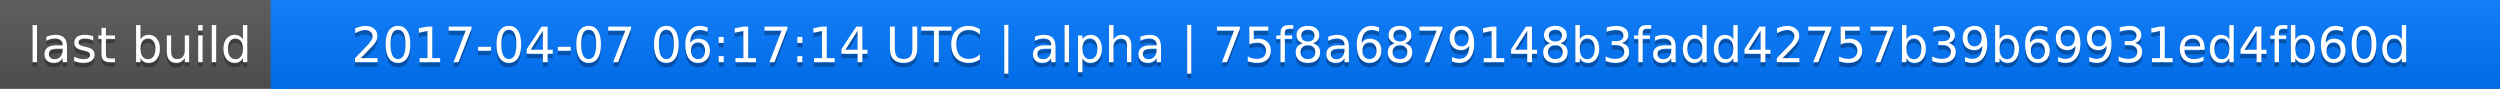
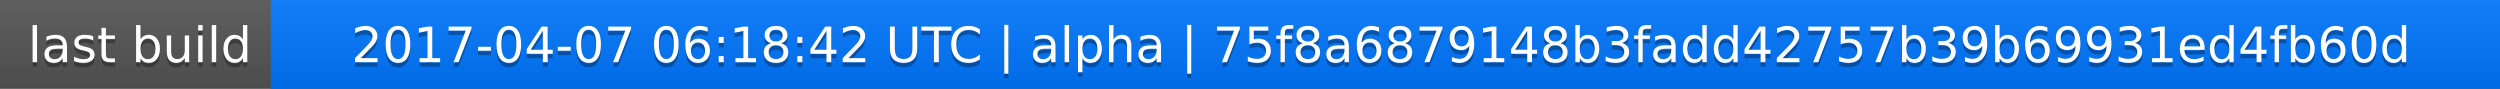
<svg xmlns="http://www.w3.org/2000/svg" width="563" height="20">
  <linearGradient id="a" x2="0" y2="100%">
    <stop offset="0" stop-color="#bbb" stop-opacity=".1" />
    <stop offset="1" stop-opacity=".1" />
  </linearGradient>
  <rect rx="0" width="563" height="20" fill="#555" />
  <rect rx="0" x="61" width="502" height="20" fill="#07f" />
  <path fill="#07f" d="M61 0h4v20h-4z" />
  <rect rx="0" width="563" height="20" fill="url(#a)" />
  <g fill="#fff" text-anchor="middle" font-family="DejaVu Sans,Verdana,Geneva,sans-serif" font-size="11">
    <text x="31.5" y="15" fill="#010101" fill-opacity=".3">last build</text>
    <text x="31.5" y="14">last build</text>
-     <text x="311" y="15" fill="#010101" fill-opacity=".3">2017-04-07 06:17:14 UTC | alpha | 75f8a6879148b3fadd42757b39b69931ed4fb60d</text>
-     <text x="311" y="14">2017-04-07 06:17:14 UTC | alpha | 75f8a6879148b3fadd42757b39b69931ed4fb60d</text>
+     <text x="311" y="15" fill="#010101" fill-opacity=".3">2017-04-07 06:18:42 UTC | alpha | 75f8a6879148b3fadd42757b39b69931ed4fb60d</text>
+     <text x="311" y="14">2017-04-07 06:18:42 UTC | alpha | 75f8a6879148b3fadd42757b39b69931ed4fb60d</text>
  </g>
</svg>
